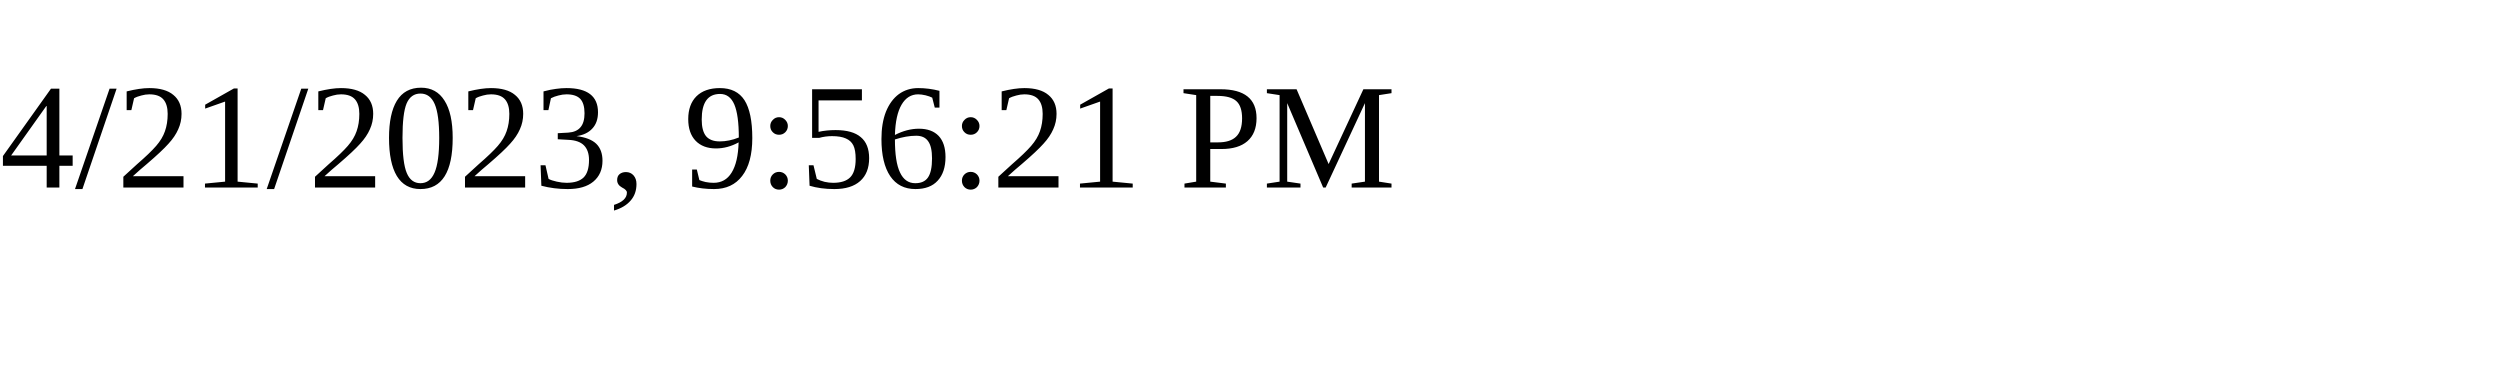
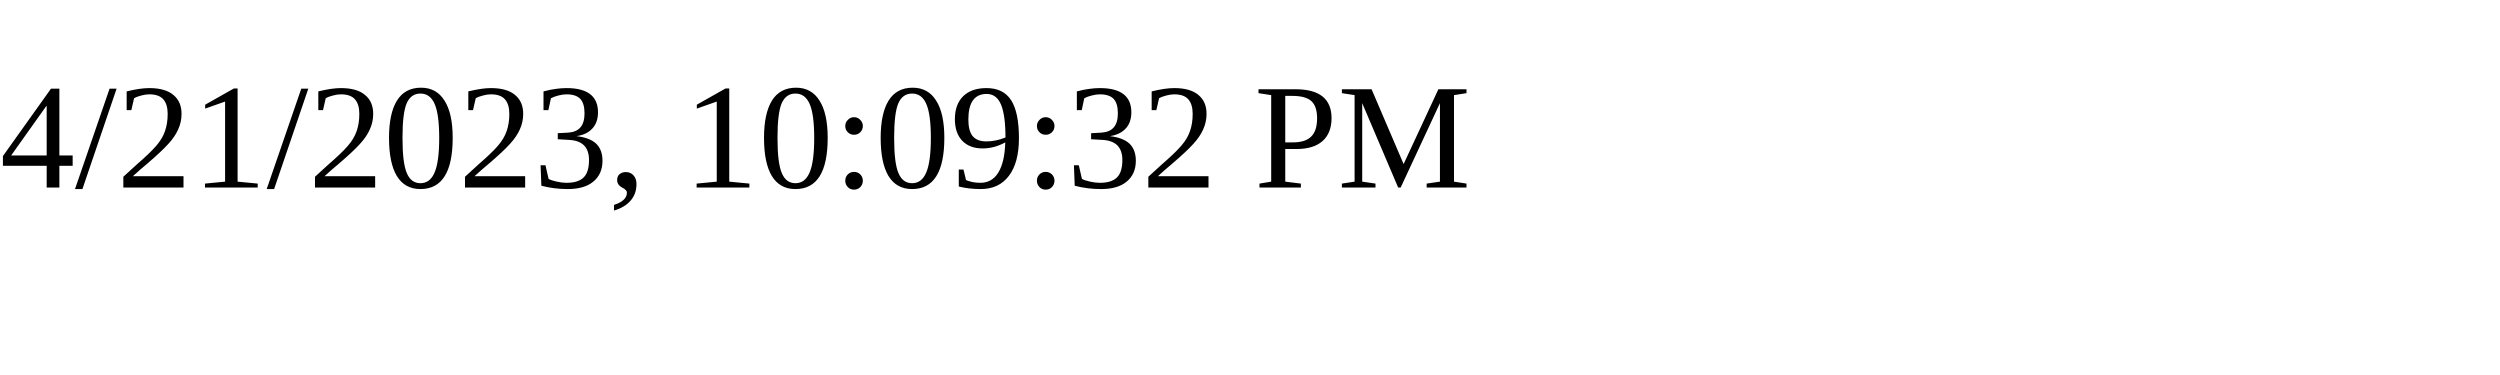
<svg xmlns="http://www.w3.org/2000/svg" height="30" width="200">
-   <text x="0" y="15">4/21/2023, 9:56:21 PM</text>
+   <text x="0" y="15">4/21/2023, 10:09:32 PM</text>
</svg>
